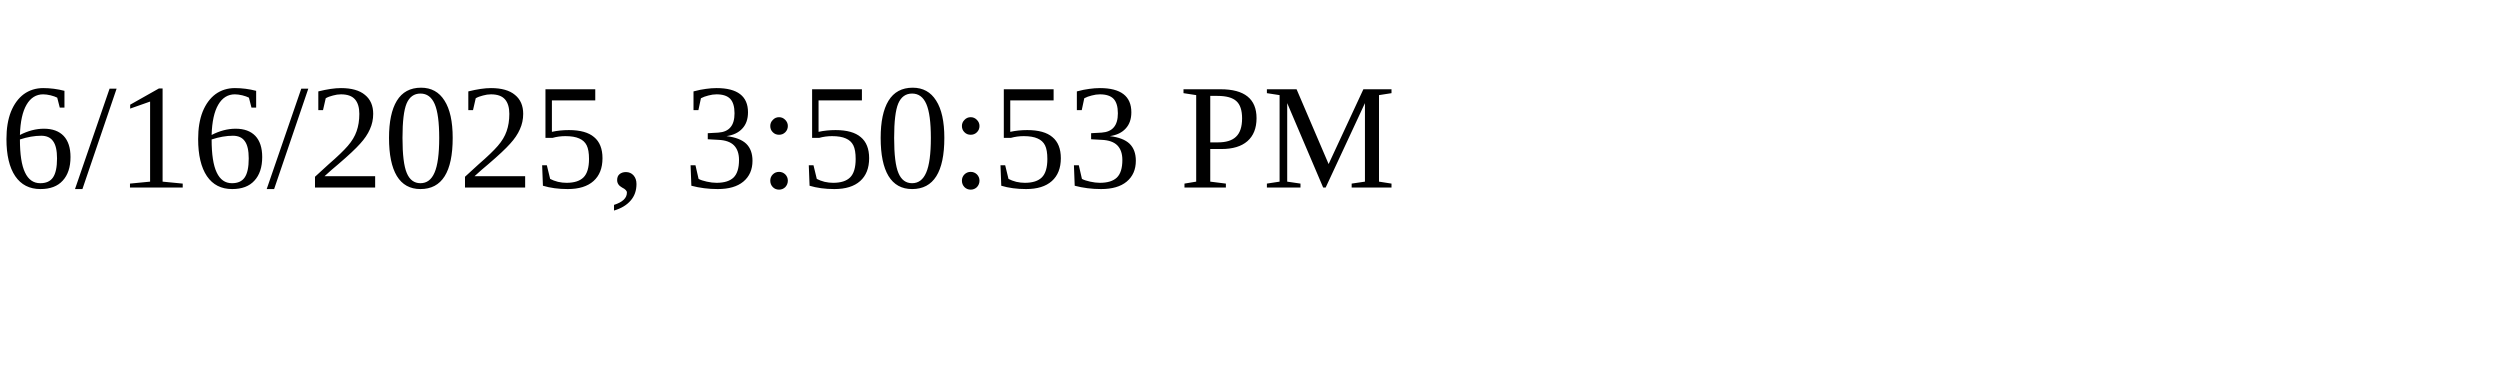
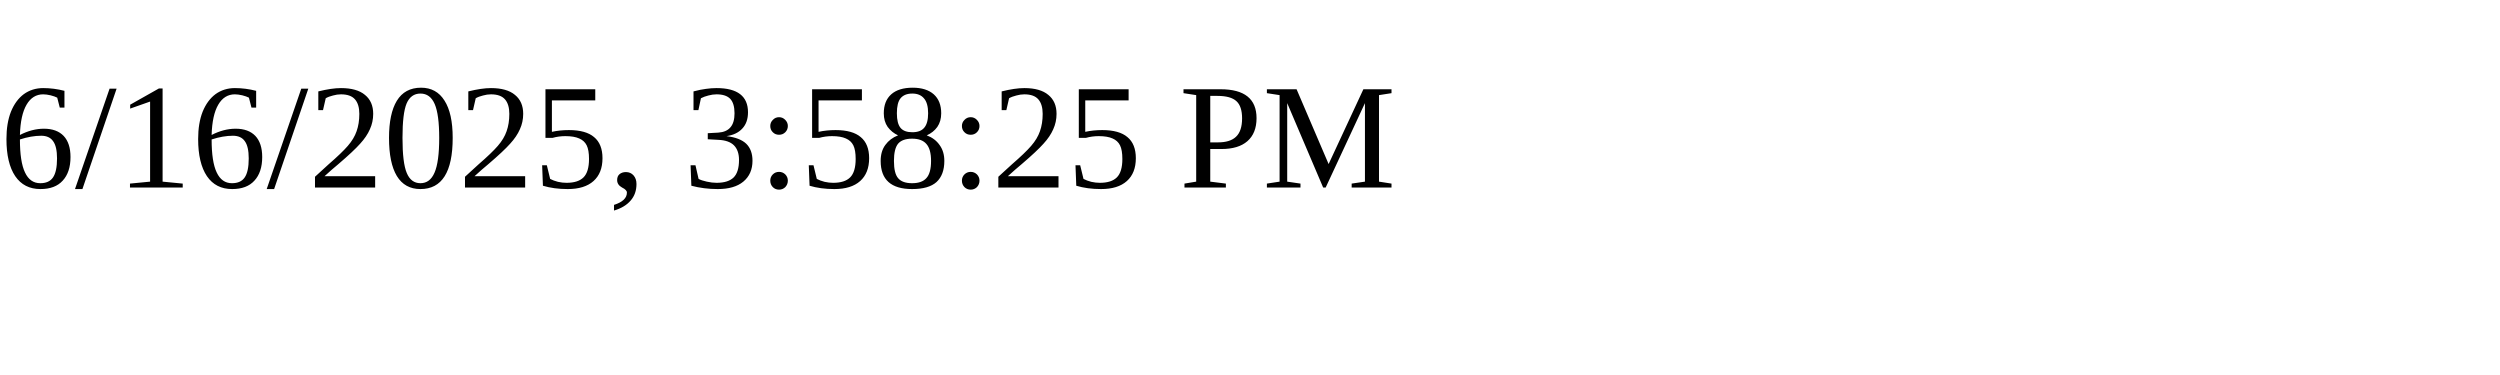
<svg xmlns="http://www.w3.org/2000/svg" height="30" width="200">
-   <text x="0" y="15">6/16/2025, 3:50:53 PM</text>
+   <text x="0" y="15">6/16/2025, 3:58:25 PM</text>
</svg>
